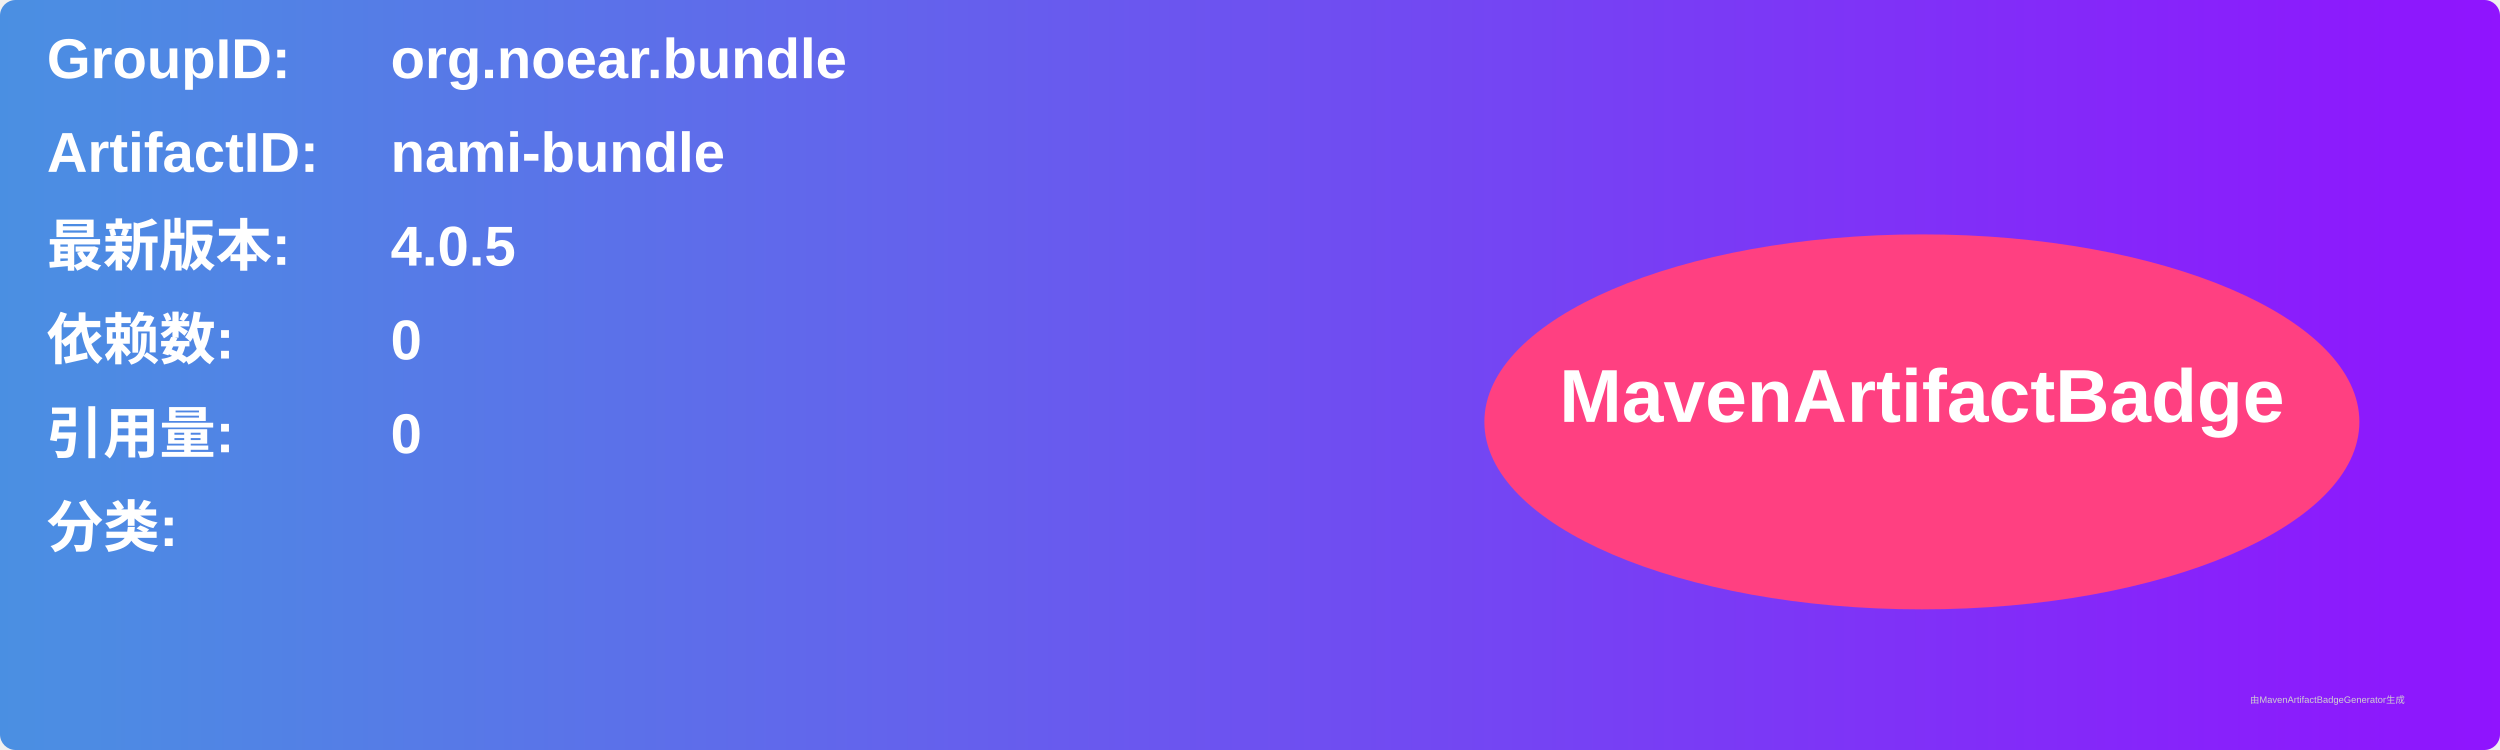
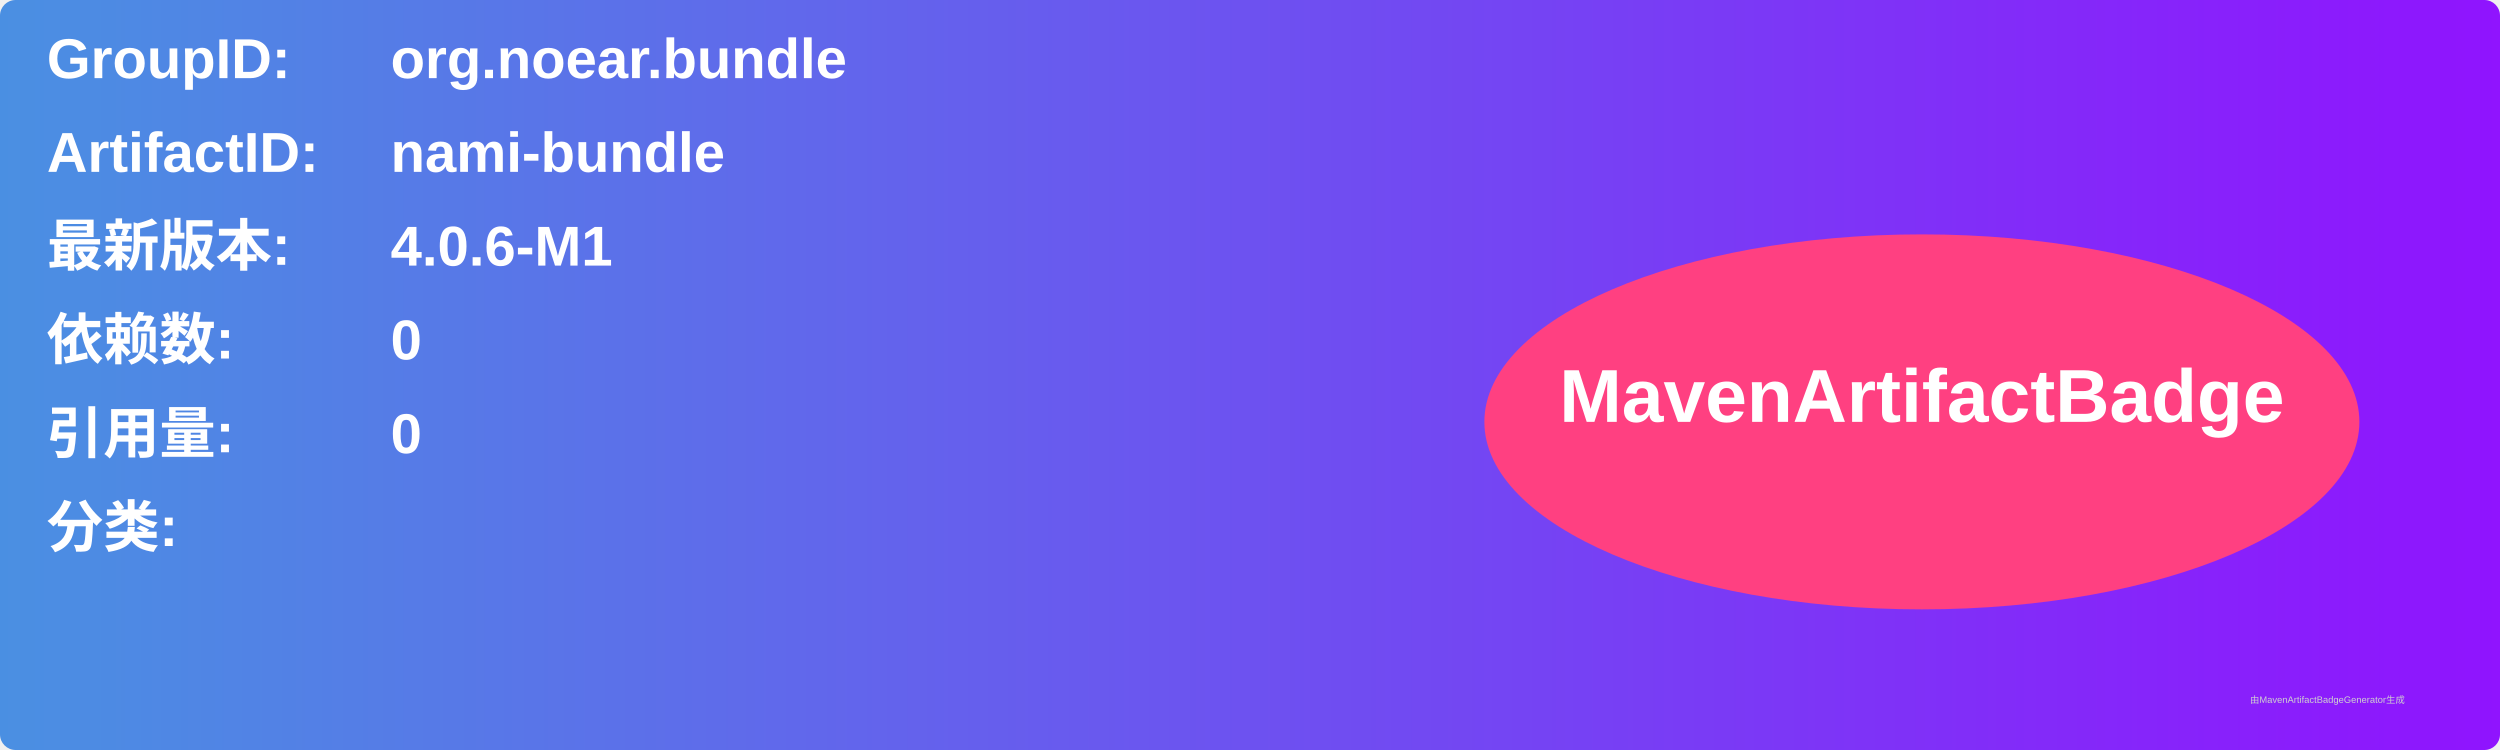
<svg xmlns="http://www.w3.org/2000/svg" width="800" height="240" viewBox="0 0 800 240">
  <linearGradient id="grad" x1="0%" y1="0%" x2="100%" y2="0%">
    <stop offset="0%" stop-color="#4a90e2" />
    <stop offset="100%" stop-color="#9013fe" />
  </linearGradient>
  <rect width="100%" height="100%" rx="5" ry="5" fill="url(#grad)" />
  <g transform="translate(15, 15)">
    <text x="0" y="10" font-family="Arial" font-size="18" fill="white" font-weight="bold" width="260">GroupID:</text>
    <text x="110" y="10" font-family="Arial" font-size="18" fill="white" font-weight="bold" width="460">org.noear.bundle</text>
    <text x="0" y="40" font-family="Arial" font-size="18" fill="white" font-weight="bold" width="260">ArtifactID:</text>
    <text x="110" y="40" font-family="Arial" font-size="18" fill="white" font-weight="bold" width="460">nami-bundle</text>
    <text x="0" y="70" font-family="Arial" font-size="18" fill="white" font-weight="bold">最新版本:</text>
    <text x="110" y="70" font-family="Arial" font-size="18" fill="white" font-weight="bold">
-       <tspan font-weight="bold">4.0.5</tspan>
+       <tspan font-weight="bold">4.0.6-M1</tspan>
    </text>
    <text x="0" y="100" font-family="Arial" font-size="18" fill="white" font-weight="bold">依赖数: </text>
    <text x="110" y="100" font-family="Arial" font-size="18" fill="white">
      <tspan font-weight="bold">0</tspan>
    </text>
    <text x="0" y="130" font-family="Arial" font-size="18" fill="white" font-weight="bold">引用量: </text>
    <text x="110" y="130" font-family="Arial" font-size="18" fill="white">
      <tspan font-weight="bold">0</tspan>
    </text>
    <text x="0" y="160" font-family="Arial" font-size="18" fill="white" font-weight="bold">分类:</text>
    <text x="10" y="190" font-family="Arial" font-size="10" fill="white">
      <tspan font-weight="bold" />
    </text>
    <ellipse cx="600" cy="120" rx="140" ry="60" fill="#ff4081" />
    <text x="600" y="120" text-anchor="middle" font-family="Arial" font-size="24" fill="white" font-weight="bold">MavenArtifactBadge</text>
  </g>
  <text x="720" y="225" font-family="Arial" font-size="3" fill="#d0d0d0">由MavenArtifactBadgeGenerator生成</text>
</svg>
